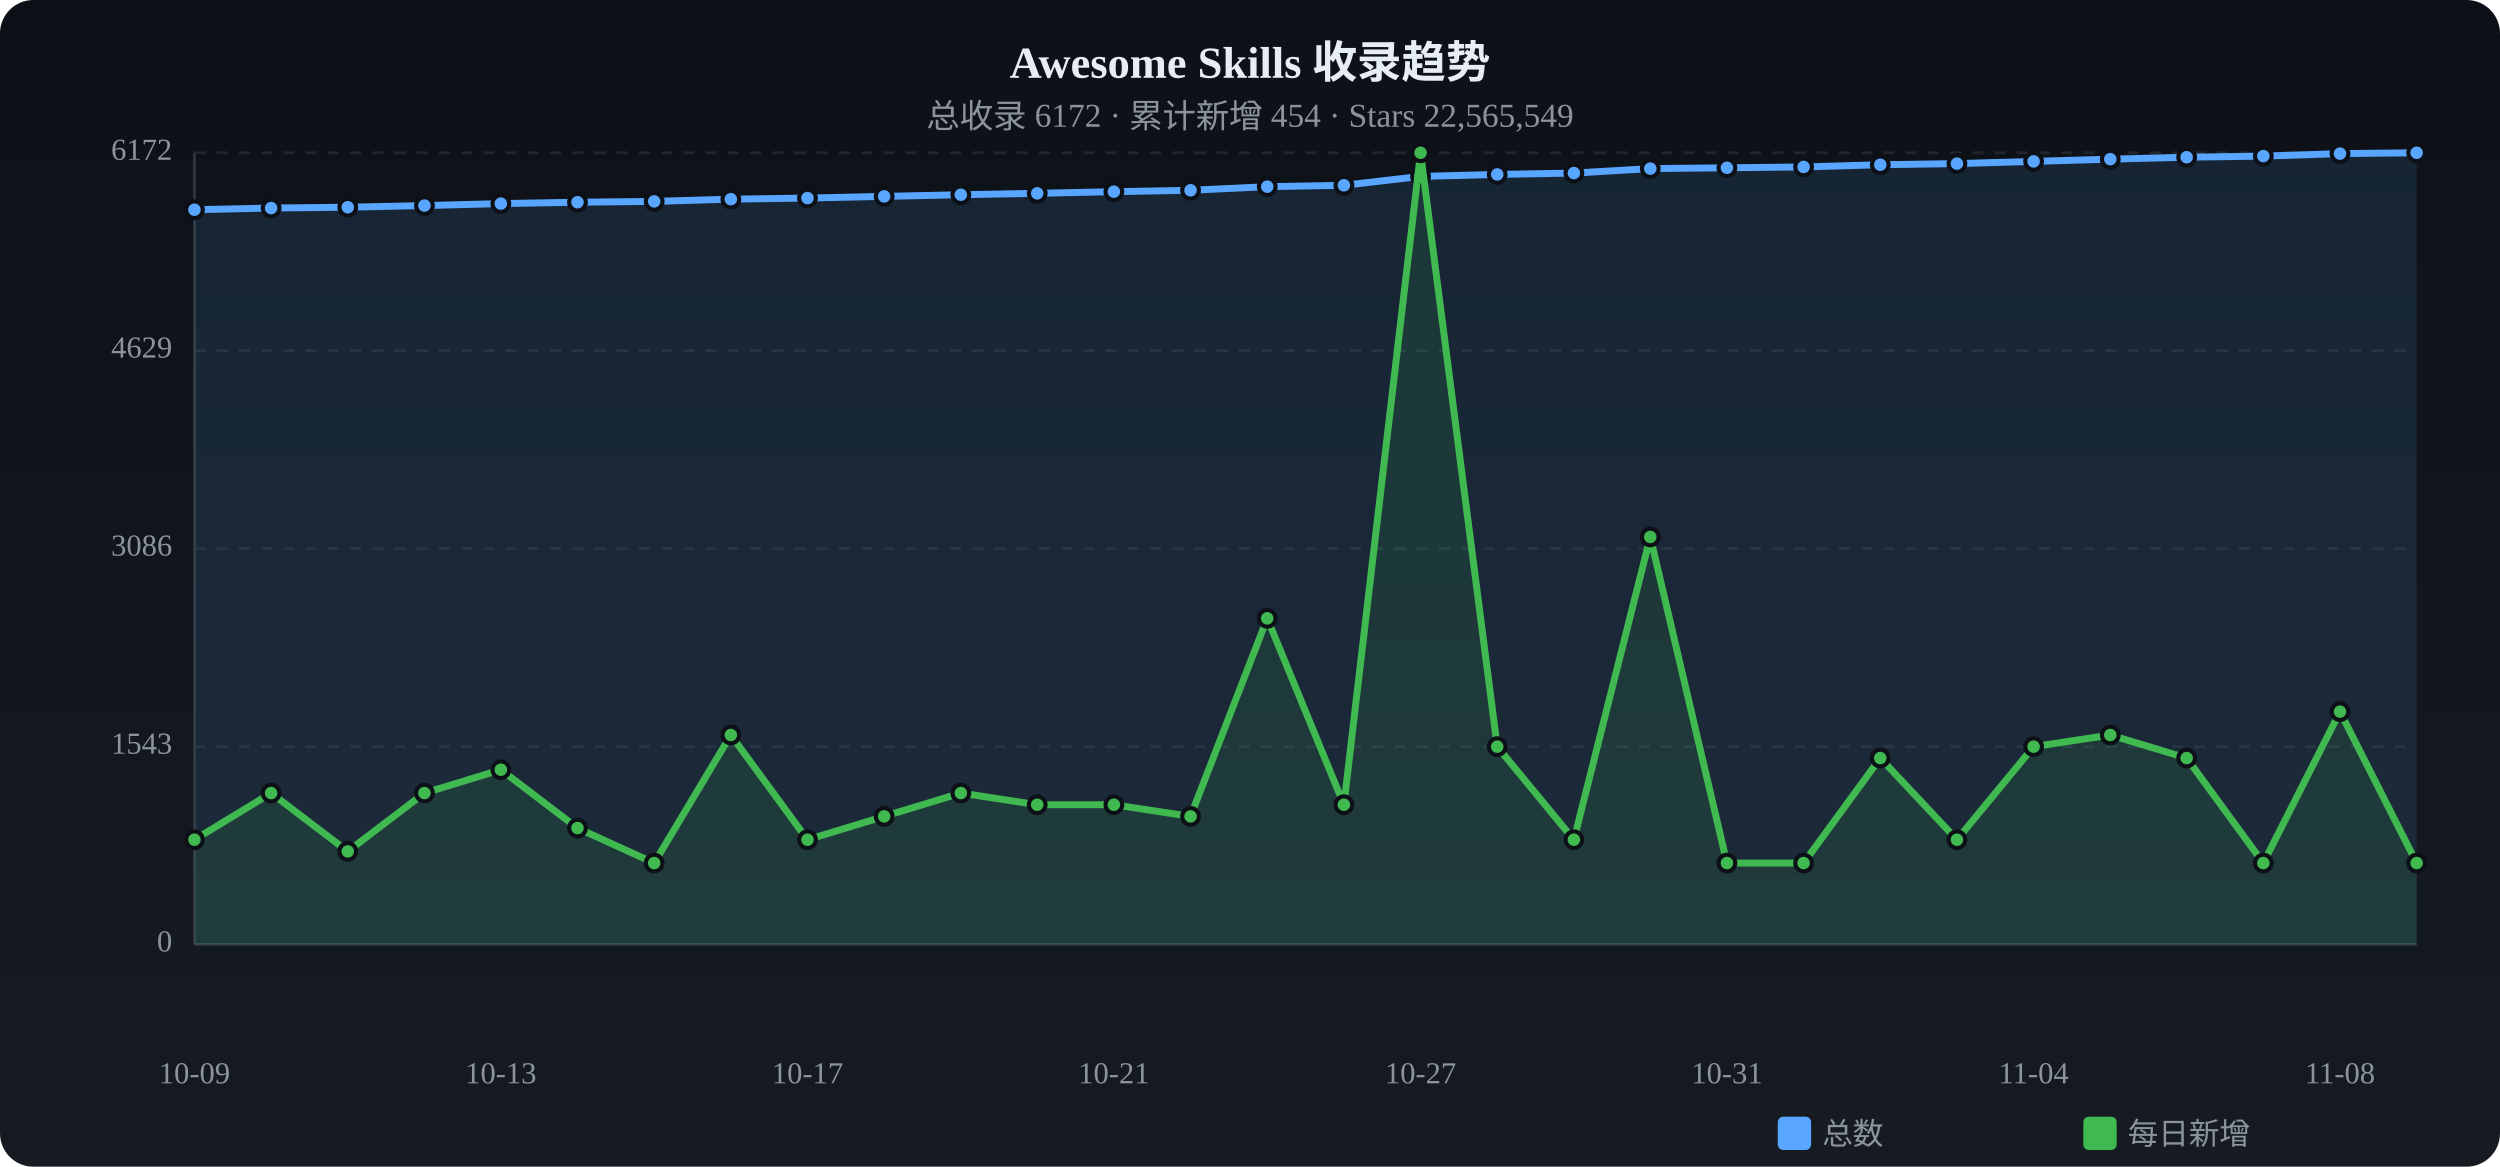
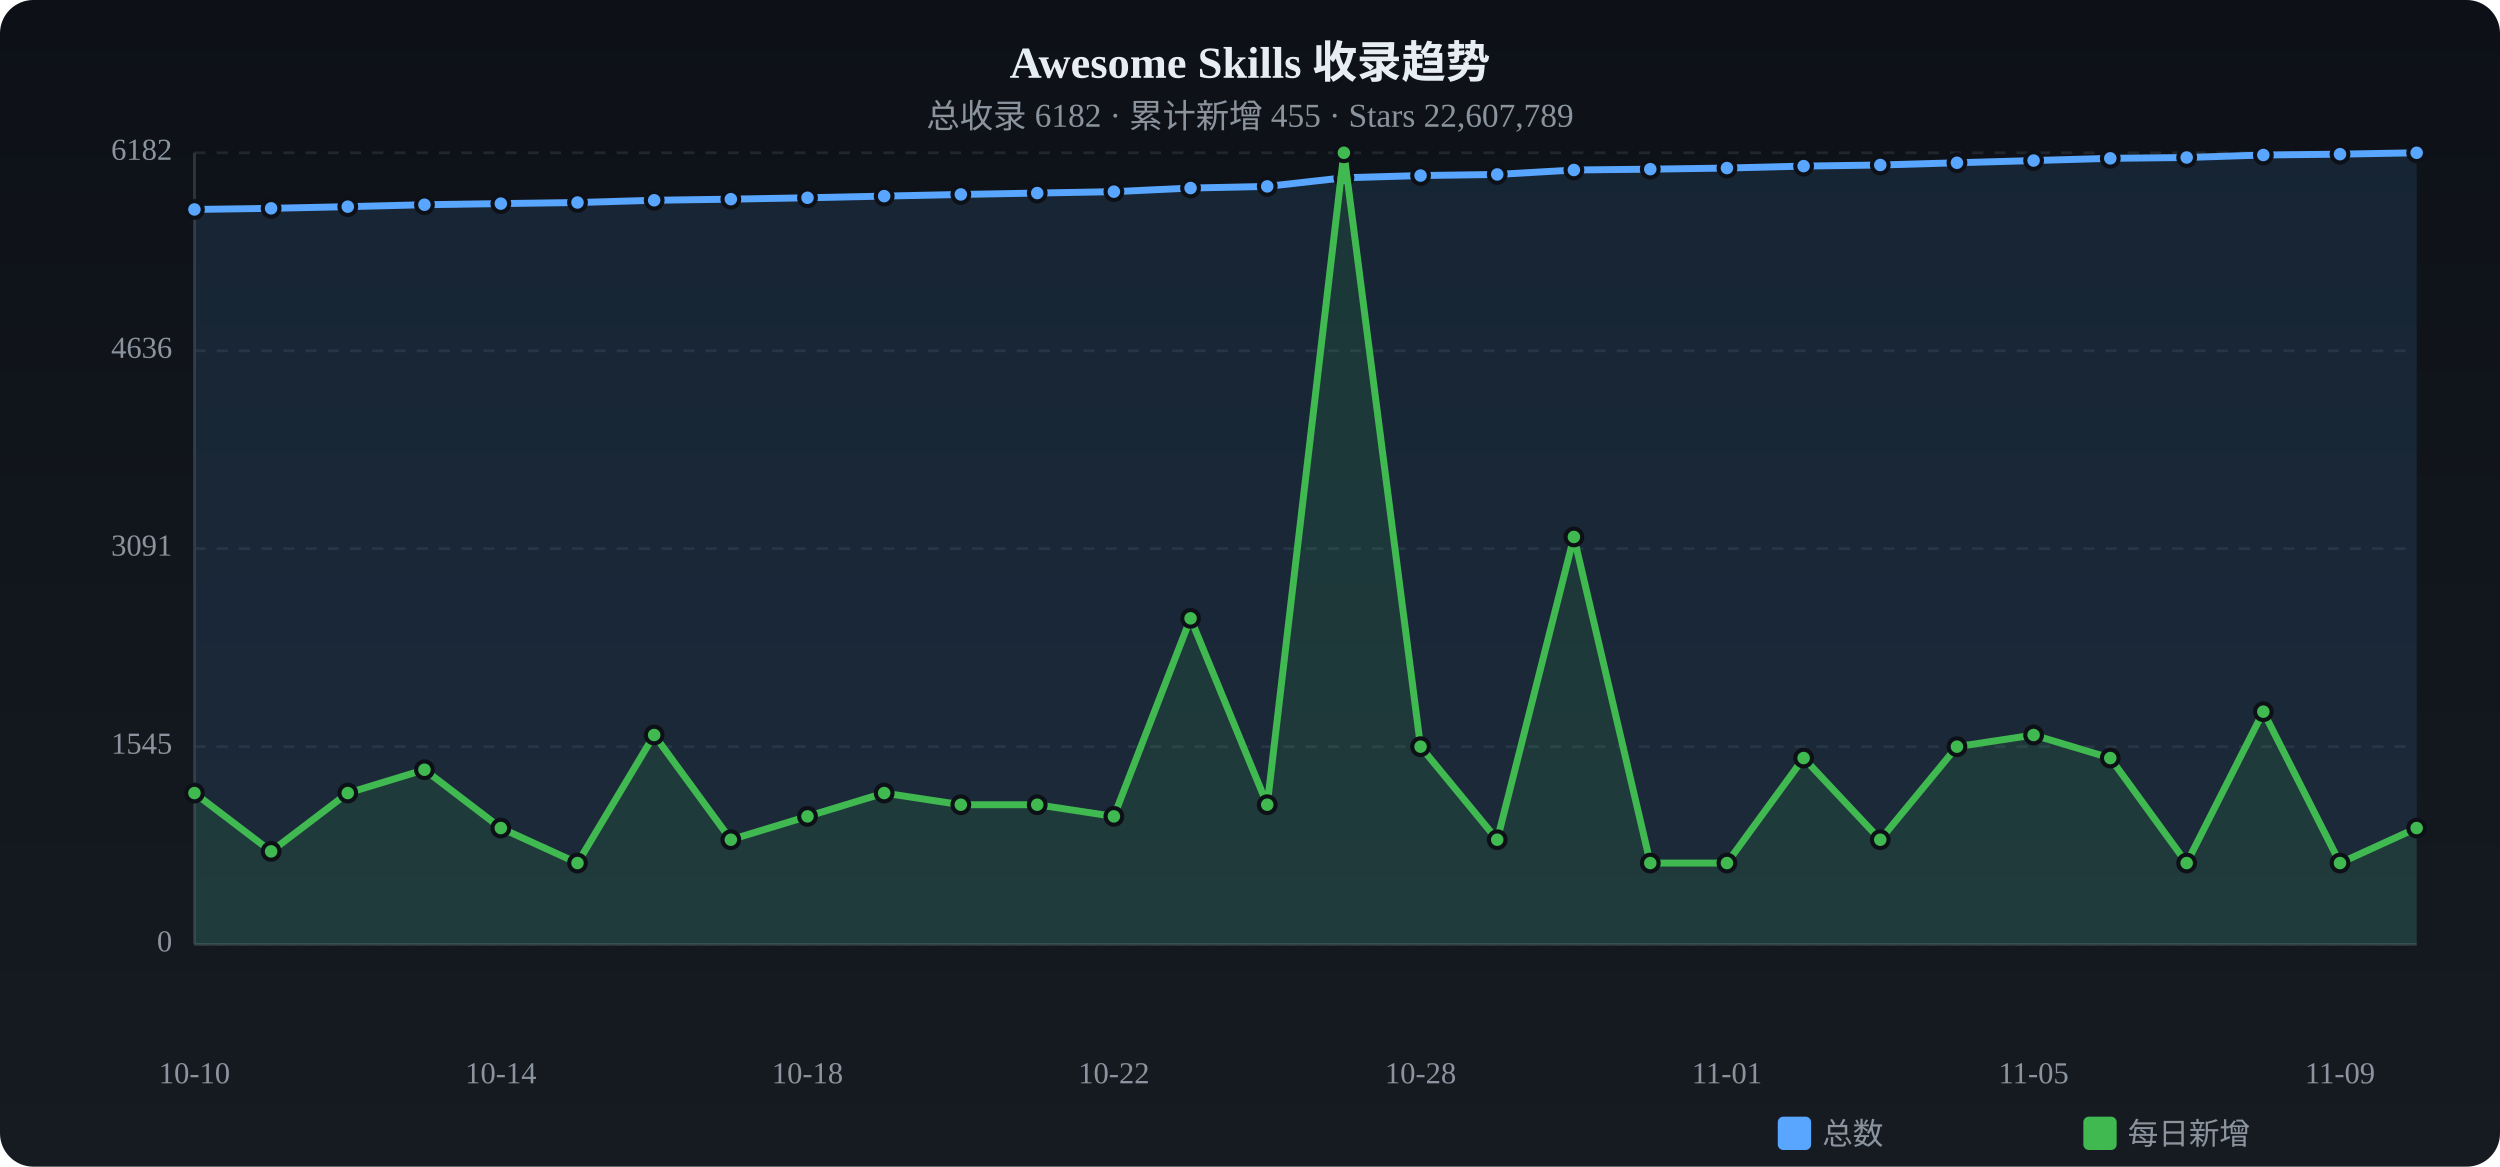
<svg xmlns="http://www.w3.org/2000/svg" viewBox="0 0 900 420" width="900" height="420">
  <defs>
    <linearGradient id="tbg" x1="0%" y1="0%" x2="0%" y2="100%">
      <stop offset="0%" stop-color="#0d1117" />
      <stop offset="100%" stop-color="#161b22" />
    </linearGradient>
  </defs>
  <rect width="900" height="420" rx="12" fill="url(#tbg)" />
  <text x="450.0" y="28" text-anchor="middle" fill="#e6edf3" font-size="16" font-weight="bold">Awesome Skills 收录趋势</text>
-   <text x="450.0" y="46" text-anchor="middle" fill="#8b949e" font-size="12">总收录 6172 · 累计新增 454 · Stars 22,565,549</text>
+   <text x="450.0" y="46" text-anchor="middle" fill="#8b949e" font-size="12">总收录 6182 · 累计新增 455 · Stars 22,607,789</text>
  <text x="62" y="340.0" text-anchor="end" fill="#8b949e" font-size="11" dominant-baseline="middle">0</text>
  <line x1="70" y1="340.0" x2="870" y2="340.0" stroke="#21262d" stroke-dasharray="4 4" />
-   <text x="62" y="268.8" text-anchor="end" fill="#8b949e" font-size="11" dominant-baseline="middle">1543</text>
+   <text x="62" y="268.8" text-anchor="end" fill="#8b949e" font-size="11" dominant-baseline="middle">1545</text>
  <line x1="70" y1="268.8" x2="870" y2="268.8" stroke="#21262d" stroke-dasharray="4 4" />
-   <text x="62" y="197.5" text-anchor="end" fill="#8b949e" font-size="11" dominant-baseline="middle">3086</text>
+   <text x="62" y="197.5" text-anchor="end" fill="#8b949e" font-size="11" dominant-baseline="middle">3091</text>
  <line x1="70" y1="197.5" x2="870" y2="197.5" stroke="#21262d" stroke-dasharray="4 4" />
-   <text x="62" y="126.2" text-anchor="end" fill="#8b949e" font-size="11" dominant-baseline="middle">4629</text>
-   <line x1="70" y1="126.2" x2="870" y2="126.2" stroke="#21262d" stroke-dasharray="4 4" />
-   <text x="62" y="55.0" text-anchor="end" fill="#8b949e" font-size="11" dominant-baseline="middle">6172</text>
+   <text x="62" y="126.3" text-anchor="end" fill="#8b949e" font-size="11" dominant-baseline="middle">4636</text>
+   <line x1="70" y1="126.3" x2="870" y2="126.3" stroke="#21262d" stroke-dasharray="4 4" />
+   <text x="62" y="55.0" text-anchor="end" fill="#8b949e" font-size="11" dominant-baseline="middle">6182</text>
  <line x1="70" y1="55.0" x2="870" y2="55.0" stroke="#21262d" stroke-dasharray="4 4" />
  <line x1="70" y1="55" x2="70" y2="340" stroke="#30363d" />
  <line x1="70" y1="340" x2="870" y2="340" stroke="#30363d" />
-   <path d="M70.0,75.5 L97.6,74.9 L125.2,74.6 L152.8,74.0 L180.3,73.3 L207.9,72.8 L235.5,72.5 L263.1,71.7 L290.7,71.3 L318.3,70.7 L345.9,70.1 L373.4,69.6 L401.0,69.0 L428.6,68.5 L456.2,67.2 L483.8,66.7 L511.4,63.5 L539.0,62.8 L566.6,62.3 L594.1,60.7 L621.7,60.4 L649.3,60.1 L676.9,59.3 L704.5,58.9 L732.1,58.1 L759.7,57.3 L787.2,56.6 L814.8,56.2 L842.4,55.3 L870.0,55.0 L870.0,340 L70.0,340 Z" fill="#58a6ff" opacity="0.12" />
-   <polyline points="70.0,75.5 97.6,74.9 125.2,74.6 152.8,74.0 180.3,73.3 207.9,72.8 235.5,72.5 263.1,71.7 290.7,71.3 318.3,70.7 345.9,70.1 373.4,69.6 401.0,69.0 428.6,68.5 456.2,67.2 483.8,66.7 511.4,63.5 539.0,62.8 566.6,62.3 594.1,60.7 621.7,60.4 649.3,60.1 676.9,59.3 704.5,58.9 732.1,58.1 759.7,57.3 787.2,56.6 814.8,56.2 842.4,55.3 870.0,55.0" fill="none" stroke="#58a6ff" stroke-width="2.5" stroke-linecap="round" stroke-linejoin="round" />
-   <circle cx="70.0" cy="75.5" r="3" fill="#58a6ff" stroke="#0d1117" stroke-width="1.5" />
-   <circle cx="97.6" cy="74.9" r="3" fill="#58a6ff" stroke="#0d1117" stroke-width="1.5" />
-   <circle cx="125.2" cy="74.6" r="3" fill="#58a6ff" stroke="#0d1117" stroke-width="1.5" />
-   <circle cx="152.8" cy="74.0" r="3" fill="#58a6ff" stroke="#0d1117" stroke-width="1.5" />
+   <path d="M70.0,75.4 L97.6,75.0 L125.2,74.4 L152.8,73.7 L180.3,73.3 L207.9,72.9 L235.5,72.1 L263.1,71.7 L290.7,71.2 L318.3,70.6 L345.9,70.0 L373.4,69.5 L401.0,69.0 L428.6,67.7 L456.2,67.1 L483.8,64.0 L511.4,63.2 L539.0,62.8 L566.6,61.2 L594.1,60.9 L621.7,60.5 L649.3,59.8 L676.9,59.4 L704.5,58.6 L732.1,57.8 L759.7,57.0 L787.2,56.7 L814.8,55.8 L842.4,55.5 L870.0,55.0 L870.0,340 L70.0,340 Z" fill="#58a6ff" opacity="0.12" />
+   <polyline points="70.0,75.4 97.6,75.0 125.2,74.4 152.8,73.7 180.3,73.3 207.9,72.9 235.5,72.1 263.1,71.7 290.7,71.2 318.3,70.6 345.9,70.0 373.4,69.5 401.0,69.0 428.6,67.7 456.2,67.1 483.8,64.0 511.4,63.2 539.0,62.8 566.6,61.2 594.1,60.9 621.7,60.5 649.3,59.8 676.9,59.4 704.5,58.6 732.1,57.8 759.7,57.0 787.2,56.7 814.8,55.8 842.4,55.5 870.0,55.0" fill="none" stroke="#58a6ff" stroke-width="2.5" stroke-linecap="round" stroke-linejoin="round" />
+   <circle cx="70.0" cy="75.4" r="3" fill="#58a6ff" stroke="#0d1117" stroke-width="1.5" />
+   <circle cx="97.6" cy="75.0" r="3" fill="#58a6ff" stroke="#0d1117" stroke-width="1.5" />
+   <circle cx="125.2" cy="74.4" r="3" fill="#58a6ff" stroke="#0d1117" stroke-width="1.5" />
+   <circle cx="152.8" cy="73.7" r="3" fill="#58a6ff" stroke="#0d1117" stroke-width="1.5" />
  <circle cx="180.3" cy="73.3" r="3" fill="#58a6ff" stroke="#0d1117" stroke-width="1.5" />
-   <circle cx="207.9" cy="72.8" r="3" fill="#58a6ff" stroke="#0d1117" stroke-width="1.5" />
-   <circle cx="235.5" cy="72.5" r="3" fill="#58a6ff" stroke="#0d1117" stroke-width="1.5" />
+   <circle cx="207.9" cy="72.9" r="3" fill="#58a6ff" stroke="#0d1117" stroke-width="1.5" />
+   <circle cx="235.5" cy="72.1" r="3" fill="#58a6ff" stroke="#0d1117" stroke-width="1.5" />
  <circle cx="263.1" cy="71.7" r="3" fill="#58a6ff" stroke="#0d1117" stroke-width="1.5" />
-   <circle cx="290.7" cy="71.3" r="3" fill="#58a6ff" stroke="#0d1117" stroke-width="1.5" />
-   <circle cx="318.3" cy="70.7" r="3" fill="#58a6ff" stroke="#0d1117" stroke-width="1.5" />
-   <circle cx="345.9" cy="70.1" r="3" fill="#58a6ff" stroke="#0d1117" stroke-width="1.5" />
-   <circle cx="373.4" cy="69.6" r="3" fill="#58a6ff" stroke="#0d1117" stroke-width="1.5" />
+   <circle cx="290.7" cy="71.2" r="3" fill="#58a6ff" stroke="#0d1117" stroke-width="1.5" />
+   <circle cx="318.3" cy="70.6" r="3" fill="#58a6ff" stroke="#0d1117" stroke-width="1.5" />
+   <circle cx="345.9" cy="70.0" r="3" fill="#58a6ff" stroke="#0d1117" stroke-width="1.5" />
+   <circle cx="373.4" cy="69.5" r="3" fill="#58a6ff" stroke="#0d1117" stroke-width="1.5" />
  <circle cx="401.0" cy="69.0" r="3" fill="#58a6ff" stroke="#0d1117" stroke-width="1.5" />
-   <circle cx="428.6" cy="68.5" r="3" fill="#58a6ff" stroke="#0d1117" stroke-width="1.5" />
-   <circle cx="456.2" cy="67.2" r="3" fill="#58a6ff" stroke="#0d1117" stroke-width="1.5" />
-   <circle cx="483.8" cy="66.7" r="3" fill="#58a6ff" stroke="#0d1117" stroke-width="1.5" />
-   <circle cx="511.4" cy="63.5" r="3" fill="#58a6ff" stroke="#0d1117" stroke-width="1.5" />
+   <circle cx="428.6" cy="67.7" r="3" fill="#58a6ff" stroke="#0d1117" stroke-width="1.5" />
+   <circle cx="456.2" cy="67.1" r="3" fill="#58a6ff" stroke="#0d1117" stroke-width="1.5" />
+   <circle cx="483.8" cy="64.0" r="3" fill="#58a6ff" stroke="#0d1117" stroke-width="1.5" />
+   <circle cx="511.4" cy="63.2" r="3" fill="#58a6ff" stroke="#0d1117" stroke-width="1.5" />
  <circle cx="539.0" cy="62.8" r="3" fill="#58a6ff" stroke="#0d1117" stroke-width="1.5" />
-   <circle cx="566.6" cy="62.3" r="3" fill="#58a6ff" stroke="#0d1117" stroke-width="1.5" />
-   <circle cx="594.1" cy="60.7" r="3" fill="#58a6ff" stroke="#0d1117" stroke-width="1.5" />
-   <circle cx="621.7" cy="60.4" r="3" fill="#58a6ff" stroke="#0d1117" stroke-width="1.5" />
-   <circle cx="649.3" cy="60.1" r="3" fill="#58a6ff" stroke="#0d1117" stroke-width="1.5" />
-   <circle cx="676.9" cy="59.3" r="3" fill="#58a6ff" stroke="#0d1117" stroke-width="1.5" />
-   <circle cx="704.5" cy="58.9" r="3" fill="#58a6ff" stroke="#0d1117" stroke-width="1.5" />
-   <circle cx="732.1" cy="58.1" r="3" fill="#58a6ff" stroke="#0d1117" stroke-width="1.5" />
-   <circle cx="759.7" cy="57.3" r="3" fill="#58a6ff" stroke="#0d1117" stroke-width="1.5" />
-   <circle cx="787.2" cy="56.6" r="3" fill="#58a6ff" stroke="#0d1117" stroke-width="1.5" />
-   <circle cx="814.8" cy="56.2" r="3" fill="#58a6ff" stroke="#0d1117" stroke-width="1.5" />
-   <circle cx="842.4" cy="55.3" r="3" fill="#58a6ff" stroke="#0d1117" stroke-width="1.5" />
+   <circle cx="566.6" cy="61.2" r="3" fill="#58a6ff" stroke="#0d1117" stroke-width="1.5" />
+   <circle cx="594.1" cy="60.9" r="3" fill="#58a6ff" stroke="#0d1117" stroke-width="1.5" />
+   <circle cx="621.7" cy="60.5" r="3" fill="#58a6ff" stroke="#0d1117" stroke-width="1.5" />
+   <circle cx="649.3" cy="59.8" r="3" fill="#58a6ff" stroke="#0d1117" stroke-width="1.5" />
+   <circle cx="676.9" cy="59.4" r="3" fill="#58a6ff" stroke="#0d1117" stroke-width="1.5" />
+   <circle cx="704.5" cy="58.6" r="3" fill="#58a6ff" stroke="#0d1117" stroke-width="1.5" />
+   <circle cx="732.1" cy="57.8" r="3" fill="#58a6ff" stroke="#0d1117" stroke-width="1.5" />
+   <circle cx="759.7" cy="57.0" r="3" fill="#58a6ff" stroke="#0d1117" stroke-width="1.5" />
+   <circle cx="787.2" cy="56.7" r="3" fill="#58a6ff" stroke="#0d1117" stroke-width="1.5" />
+   <circle cx="814.8" cy="55.8" r="3" fill="#58a6ff" stroke="#0d1117" stroke-width="1.5" />
+   <circle cx="842.4" cy="55.5" r="3" fill="#58a6ff" stroke="#0d1117" stroke-width="1.5" />
  <circle cx="870.0" cy="55.0" r="3" fill="#58a6ff" stroke="#0d1117" stroke-width="1.5" />
-   <path d="M70.0,302.3 L97.6,285.5 L125.2,306.5 L152.8,285.5 L180.3,277.1 L207.9,298.1 L235.5,310.7 L263.1,264.6 L290.7,302.3 L318.3,293.9 L345.9,285.5 L373.4,289.7 L401.0,289.7 L428.6,293.9 L456.2,222.6 L483.8,289.7 L511.4,55.0 L539.0,268.8 L566.6,302.3 L594.1,193.3 L621.7,310.7 L649.3,310.7 L676.9,272.9 L704.5,302.3 L732.1,268.8 L759.7,264.6 L787.2,272.9 L814.8,310.7 L842.4,256.2 L870.0,310.7 L870.0,340 L70.0,340 Z" fill="#3fb950" opacity="0.12" />
-   <polyline points="70.0,302.3 97.6,285.5 125.2,306.5 152.8,285.5 180.3,277.1 207.9,298.1 235.5,310.7 263.1,264.6 290.7,302.3 318.3,293.9 345.9,285.5 373.4,289.7 401.0,289.7 428.6,293.9 456.2,222.6 483.8,289.7 511.4,55.0 539.0,268.8 566.6,302.3 594.1,193.3 621.7,310.7 649.3,310.7 676.9,272.9 704.5,302.3 732.1,268.8 759.7,264.6 787.2,272.9 814.8,310.7 842.4,256.2 870.0,310.7" fill="none" stroke="#3fb950" stroke-width="2.5" stroke-linecap="round" stroke-linejoin="round" />
-   <circle cx="70.0" cy="302.3" r="3" fill="#3fb950" stroke="#0d1117" stroke-width="1.5" />
-   <circle cx="97.6" cy="285.5" r="3" fill="#3fb950" stroke="#0d1117" stroke-width="1.5" />
-   <circle cx="125.2" cy="306.5" r="3" fill="#3fb950" stroke="#0d1117" stroke-width="1.5" />
-   <circle cx="152.8" cy="285.5" r="3" fill="#3fb950" stroke="#0d1117" stroke-width="1.5" />
-   <circle cx="180.3" cy="277.1" r="3" fill="#3fb950" stroke="#0d1117" stroke-width="1.5" />
-   <circle cx="207.9" cy="298.1" r="3" fill="#3fb950" stroke="#0d1117" stroke-width="1.5" />
-   <circle cx="235.5" cy="310.7" r="3" fill="#3fb950" stroke="#0d1117" stroke-width="1.5" />
-   <circle cx="263.1" cy="264.6" r="3" fill="#3fb950" stroke="#0d1117" stroke-width="1.5" />
-   <circle cx="290.7" cy="302.3" r="3" fill="#3fb950" stroke="#0d1117" stroke-width="1.5" />
-   <circle cx="318.3" cy="293.9" r="3" fill="#3fb950" stroke="#0d1117" stroke-width="1.5" />
-   <circle cx="345.9" cy="285.5" r="3" fill="#3fb950" stroke="#0d1117" stroke-width="1.5" />
+   <path d="M70.0,285.5 L97.6,306.5 L125.2,285.5 L152.8,277.1 L180.3,298.1 L207.9,310.7 L235.5,264.6 L263.1,302.3 L290.7,293.9 L318.3,285.5 L345.9,289.7 L373.4,289.7 L401.0,293.9 L428.6,222.6 L456.2,289.7 L483.8,55.0 L511.4,268.8 L539.0,302.3 L566.6,193.3 L594.1,310.7 L621.7,310.7 L649.3,272.9 L676.9,302.3 L704.5,268.8 L732.1,264.6 L759.7,272.9 L787.2,310.7 L814.8,256.2 L842.4,310.7 L870.0,298.1 L870.0,340 L70.0,340 Z" fill="#3fb950" opacity="0.12" />
+   <polyline points="70.0,285.5 97.6,306.5 125.2,285.5 152.8,277.1 180.3,298.1 207.9,310.7 235.5,264.6 263.1,302.3 290.7,293.9 318.3,285.5 345.9,289.7 373.4,289.7 401.0,293.9 428.6,222.6 456.2,289.7 483.8,55.0 511.4,268.8 539.0,302.3 566.6,193.3 594.1,310.7 621.7,310.7 649.3,272.9 676.9,302.3 704.5,268.8 732.1,264.6 759.7,272.9 787.2,310.7 814.8,256.2 842.4,310.7 870.0,298.1" fill="none" stroke="#3fb950" stroke-width="2.5" stroke-linecap="round" stroke-linejoin="round" />
+   <circle cx="70.0" cy="285.5" r="3" fill="#3fb950" stroke="#0d1117" stroke-width="1.5" />
+   <circle cx="97.6" cy="306.5" r="3" fill="#3fb950" stroke="#0d1117" stroke-width="1.5" />
+   <circle cx="125.2" cy="285.5" r="3" fill="#3fb950" stroke="#0d1117" stroke-width="1.5" />
+   <circle cx="152.8" cy="277.1" r="3" fill="#3fb950" stroke="#0d1117" stroke-width="1.5" />
+   <circle cx="180.3" cy="298.1" r="3" fill="#3fb950" stroke="#0d1117" stroke-width="1.5" />
+   <circle cx="207.9" cy="310.7" r="3" fill="#3fb950" stroke="#0d1117" stroke-width="1.5" />
+   <circle cx="235.5" cy="264.6" r="3" fill="#3fb950" stroke="#0d1117" stroke-width="1.5" />
+   <circle cx="263.1" cy="302.3" r="3" fill="#3fb950" stroke="#0d1117" stroke-width="1.5" />
+   <circle cx="290.7" cy="293.9" r="3" fill="#3fb950" stroke="#0d1117" stroke-width="1.5" />
+   <circle cx="318.3" cy="285.5" r="3" fill="#3fb950" stroke="#0d1117" stroke-width="1.5" />
+   <circle cx="345.9" cy="289.7" r="3" fill="#3fb950" stroke="#0d1117" stroke-width="1.5" />
  <circle cx="373.4" cy="289.7" r="3" fill="#3fb950" stroke="#0d1117" stroke-width="1.5" />
-   <circle cx="401.0" cy="289.7" r="3" fill="#3fb950" stroke="#0d1117" stroke-width="1.5" />
-   <circle cx="428.6" cy="293.9" r="3" fill="#3fb950" stroke="#0d1117" stroke-width="1.5" />
-   <circle cx="456.2" cy="222.6" r="3" fill="#3fb950" stroke="#0d1117" stroke-width="1.5" />
-   <circle cx="483.8" cy="289.7" r="3" fill="#3fb950" stroke="#0d1117" stroke-width="1.5" />
-   <circle cx="511.4" cy="55.0" r="3" fill="#3fb950" stroke="#0d1117" stroke-width="1.5" />
-   <circle cx="539.0" cy="268.8" r="3" fill="#3fb950" stroke="#0d1117" stroke-width="1.5" />
-   <circle cx="566.6" cy="302.3" r="3" fill="#3fb950" stroke="#0d1117" stroke-width="1.5" />
-   <circle cx="594.1" cy="193.3" r="3" fill="#3fb950" stroke="#0d1117" stroke-width="1.5" />
+   <circle cx="401.0" cy="293.9" r="3" fill="#3fb950" stroke="#0d1117" stroke-width="1.5" />
+   <circle cx="428.6" cy="222.6" r="3" fill="#3fb950" stroke="#0d1117" stroke-width="1.5" />
+   <circle cx="456.2" cy="289.7" r="3" fill="#3fb950" stroke="#0d1117" stroke-width="1.5" />
+   <circle cx="483.8" cy="55.0" r="3" fill="#3fb950" stroke="#0d1117" stroke-width="1.5" />
+   <circle cx="511.4" cy="268.8" r="3" fill="#3fb950" stroke="#0d1117" stroke-width="1.5" />
+   <circle cx="539.0" cy="302.3" r="3" fill="#3fb950" stroke="#0d1117" stroke-width="1.5" />
+   <circle cx="566.6" cy="193.3" r="3" fill="#3fb950" stroke="#0d1117" stroke-width="1.5" />
+   <circle cx="594.1" cy="310.7" r="3" fill="#3fb950" stroke="#0d1117" stroke-width="1.5" />
  <circle cx="621.7" cy="310.7" r="3" fill="#3fb950" stroke="#0d1117" stroke-width="1.5" />
-   <circle cx="649.3" cy="310.7" r="3" fill="#3fb950" stroke="#0d1117" stroke-width="1.5" />
-   <circle cx="676.9" cy="272.9" r="3" fill="#3fb950" stroke="#0d1117" stroke-width="1.5" />
-   <circle cx="704.5" cy="302.3" r="3" fill="#3fb950" stroke="#0d1117" stroke-width="1.5" />
-   <circle cx="732.1" cy="268.8" r="3" fill="#3fb950" stroke="#0d1117" stroke-width="1.5" />
-   <circle cx="759.7" cy="264.6" r="3" fill="#3fb950" stroke="#0d1117" stroke-width="1.5" />
-   <circle cx="787.2" cy="272.9" r="3" fill="#3fb950" stroke="#0d1117" stroke-width="1.5" />
-   <circle cx="814.8" cy="310.7" r="3" fill="#3fb950" stroke="#0d1117" stroke-width="1.5" />
-   <circle cx="842.4" cy="256.2" r="3" fill="#3fb950" stroke="#0d1117" stroke-width="1.5" />
-   <circle cx="870.0" cy="310.7" r="3" fill="#3fb950" stroke="#0d1117" stroke-width="1.5" />
-   <text x="70.0" y="390" text-anchor="middle" fill="#8b949e" font-size="11">10-09</text>
-   <text x="180.3" y="390" text-anchor="middle" fill="#8b949e" font-size="11">10-13</text>
-   <text x="290.7" y="390" text-anchor="middle" fill="#8b949e" font-size="11">10-17</text>
-   <text x="401.0" y="390" text-anchor="middle" fill="#8b949e" font-size="11">10-21</text>
-   <text x="511.4" y="390" text-anchor="middle" fill="#8b949e" font-size="11">10-27</text>
-   <text x="621.7" y="390" text-anchor="middle" fill="#8b949e" font-size="11">10-31</text>
-   <text x="732.1" y="390" text-anchor="middle" fill="#8b949e" font-size="11">11-04</text>
-   <text x="842.4" y="390" text-anchor="middle" fill="#8b949e" font-size="11">11-08</text>
+   <circle cx="649.3" cy="272.9" r="3" fill="#3fb950" stroke="#0d1117" stroke-width="1.5" />
+   <circle cx="676.9" cy="302.3" r="3" fill="#3fb950" stroke="#0d1117" stroke-width="1.5" />
+   <circle cx="704.5" cy="268.8" r="3" fill="#3fb950" stroke="#0d1117" stroke-width="1.5" />
+   <circle cx="732.1" cy="264.6" r="3" fill="#3fb950" stroke="#0d1117" stroke-width="1.5" />
+   <circle cx="759.7" cy="272.9" r="3" fill="#3fb950" stroke="#0d1117" stroke-width="1.5" />
+   <circle cx="787.2" cy="310.7" r="3" fill="#3fb950" stroke="#0d1117" stroke-width="1.5" />
+   <circle cx="814.8" cy="256.2" r="3" fill="#3fb950" stroke="#0d1117" stroke-width="1.5" />
+   <circle cx="842.4" cy="310.7" r="3" fill="#3fb950" stroke="#0d1117" stroke-width="1.5" />
+   <circle cx="870.0" cy="298.1" r="3" fill="#3fb950" stroke="#0d1117" stroke-width="1.5" />
+   <text x="70.0" y="390" text-anchor="middle" fill="#8b949e" font-size="11">10-10</text>
+   <text x="180.3" y="390" text-anchor="middle" fill="#8b949e" font-size="11">10-14</text>
+   <text x="290.7" y="390" text-anchor="middle" fill="#8b949e" font-size="11">10-18</text>
+   <text x="401.0" y="390" text-anchor="middle" fill="#8b949e" font-size="11">10-22</text>
+   <text x="511.4" y="390" text-anchor="middle" fill="#8b949e" font-size="11">10-28</text>
+   <text x="621.7" y="390" text-anchor="middle" fill="#8b949e" font-size="11">11-01</text>
+   <text x="732.1" y="390" text-anchor="middle" fill="#8b949e" font-size="11">11-05</text>
+   <text x="842.4" y="390" text-anchor="middle" fill="#8b949e" font-size="11">11-09</text>
  <rect x="640" y="402" width="12" height="12" rx="2" fill="#58a6ff" />
  <text x="656" y="412" fill="#8b949e" font-size="11">总数</text>
  <rect x="750" y="402" width="12" height="12" rx="2" fill="#3fb950" />
  <text x="766" y="412" fill="#8b949e" font-size="11">每日新增</text>
</svg>
